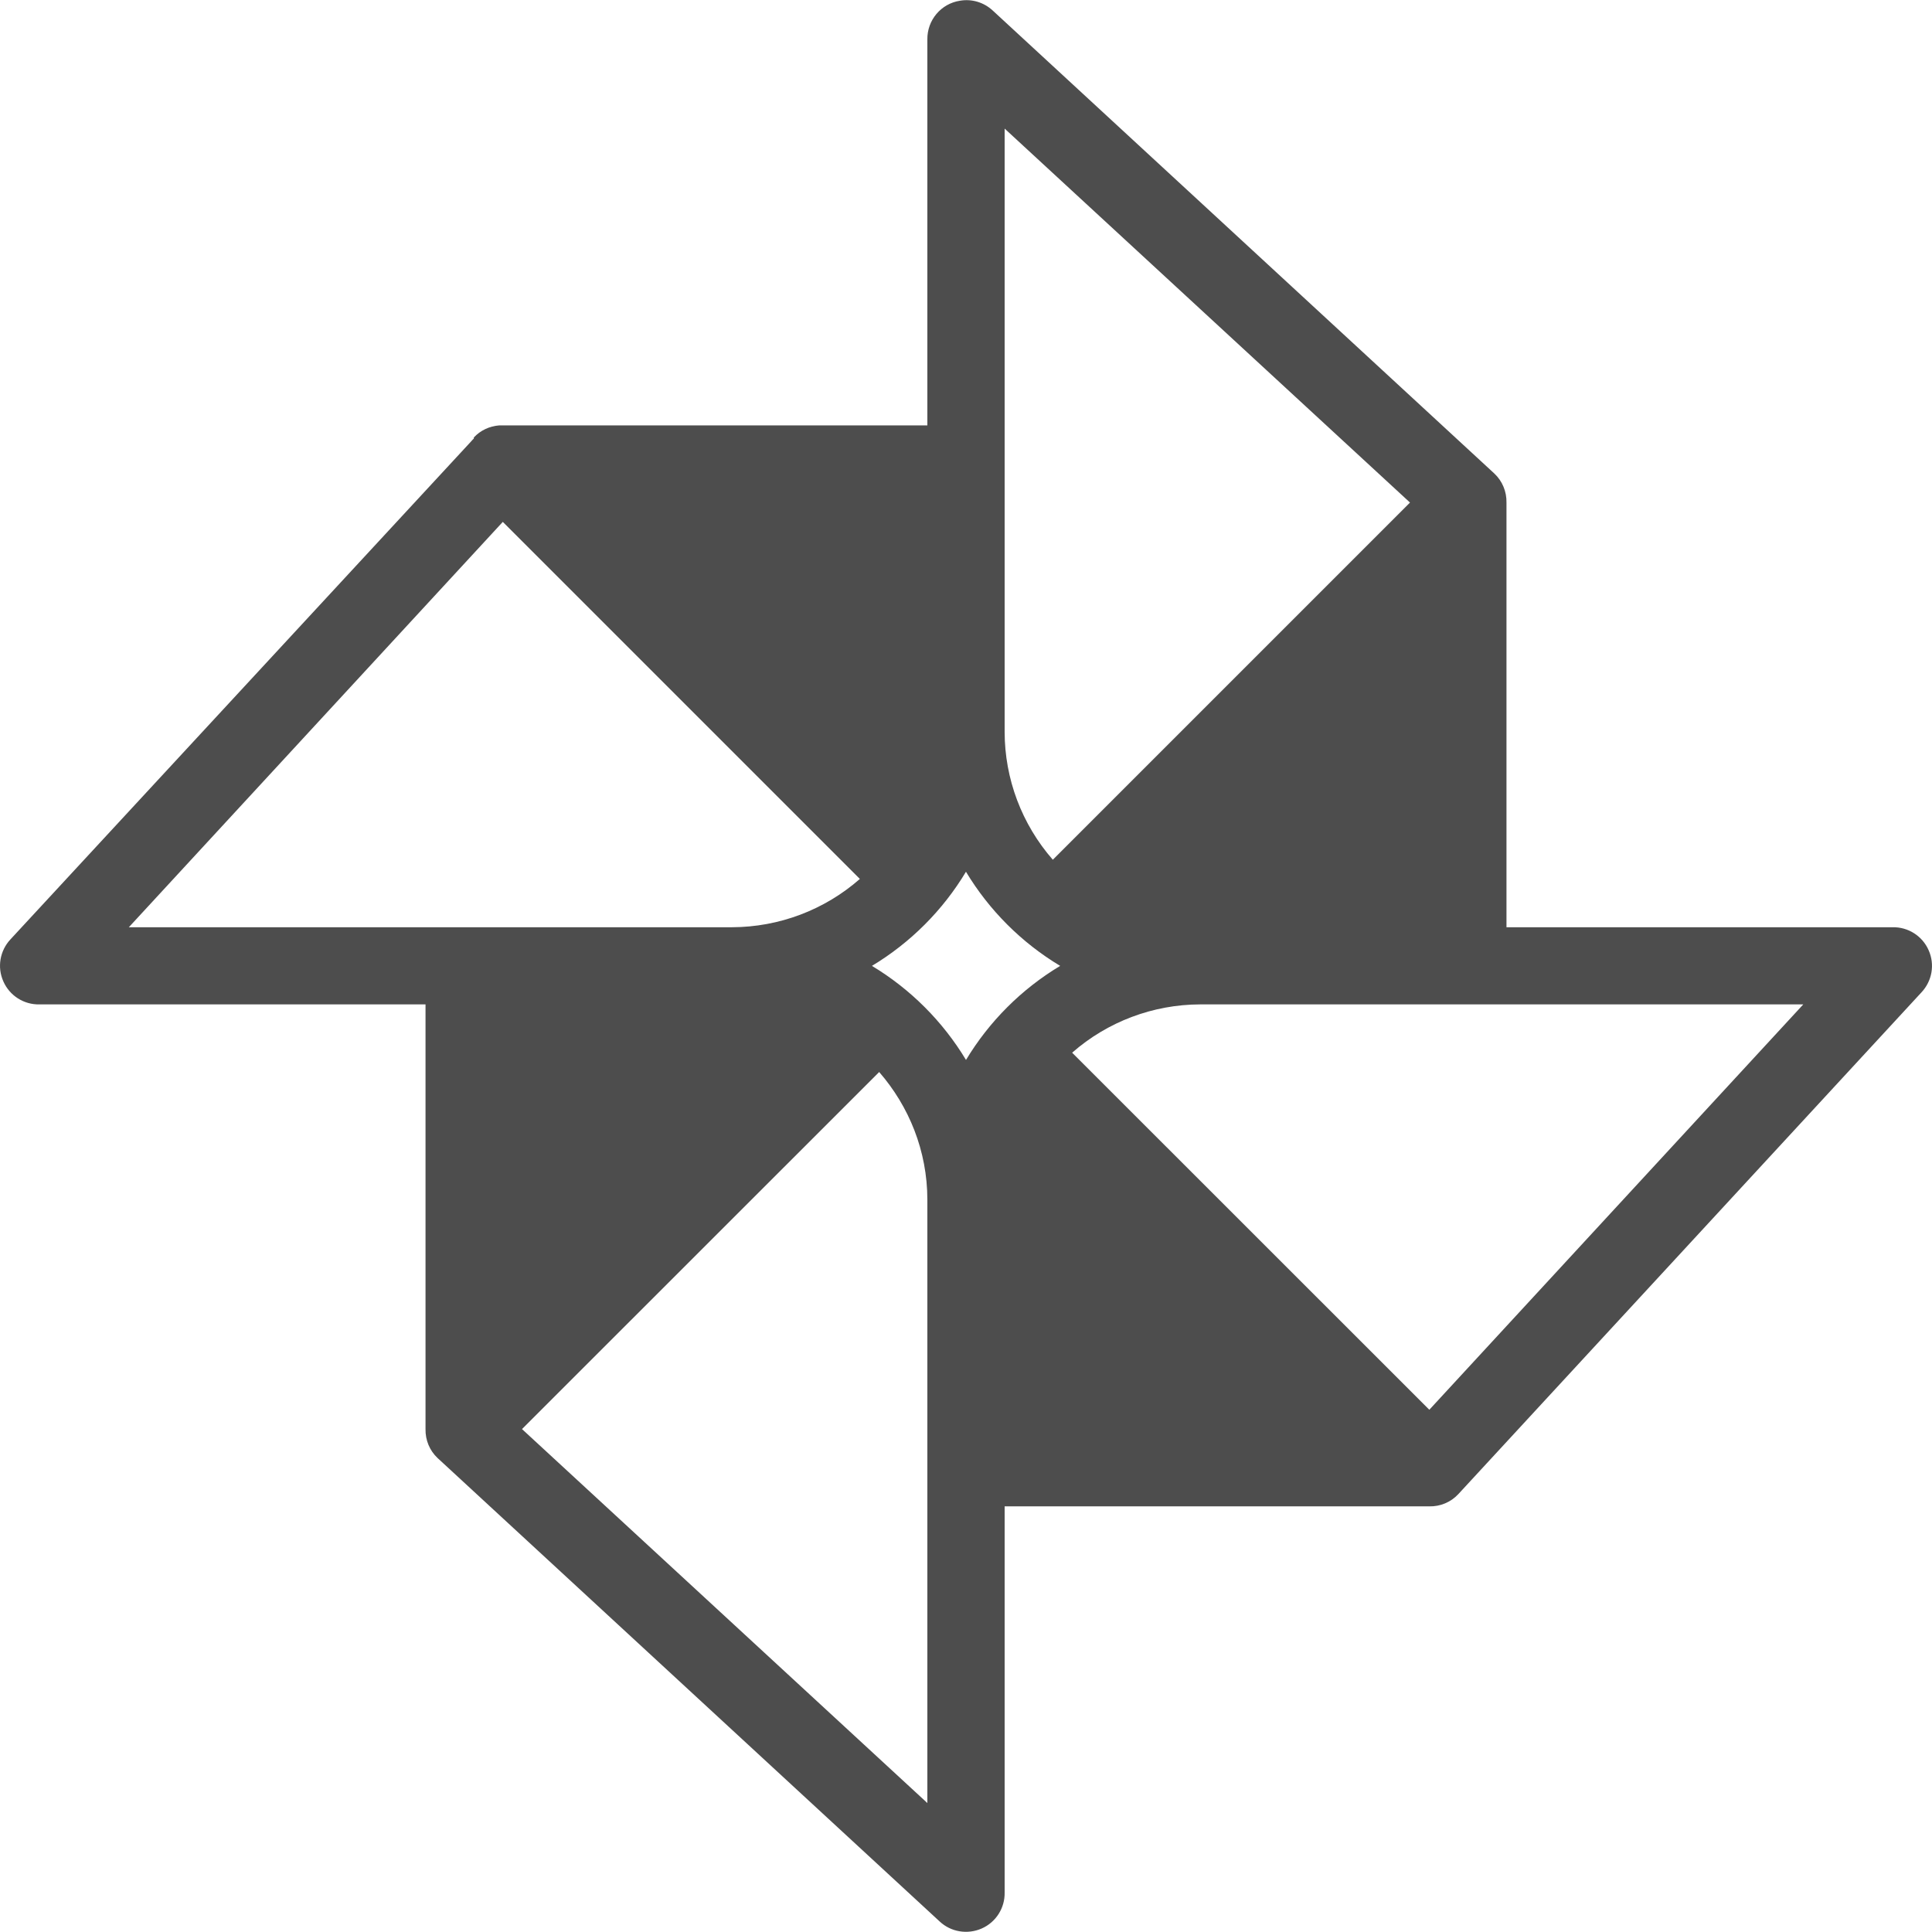
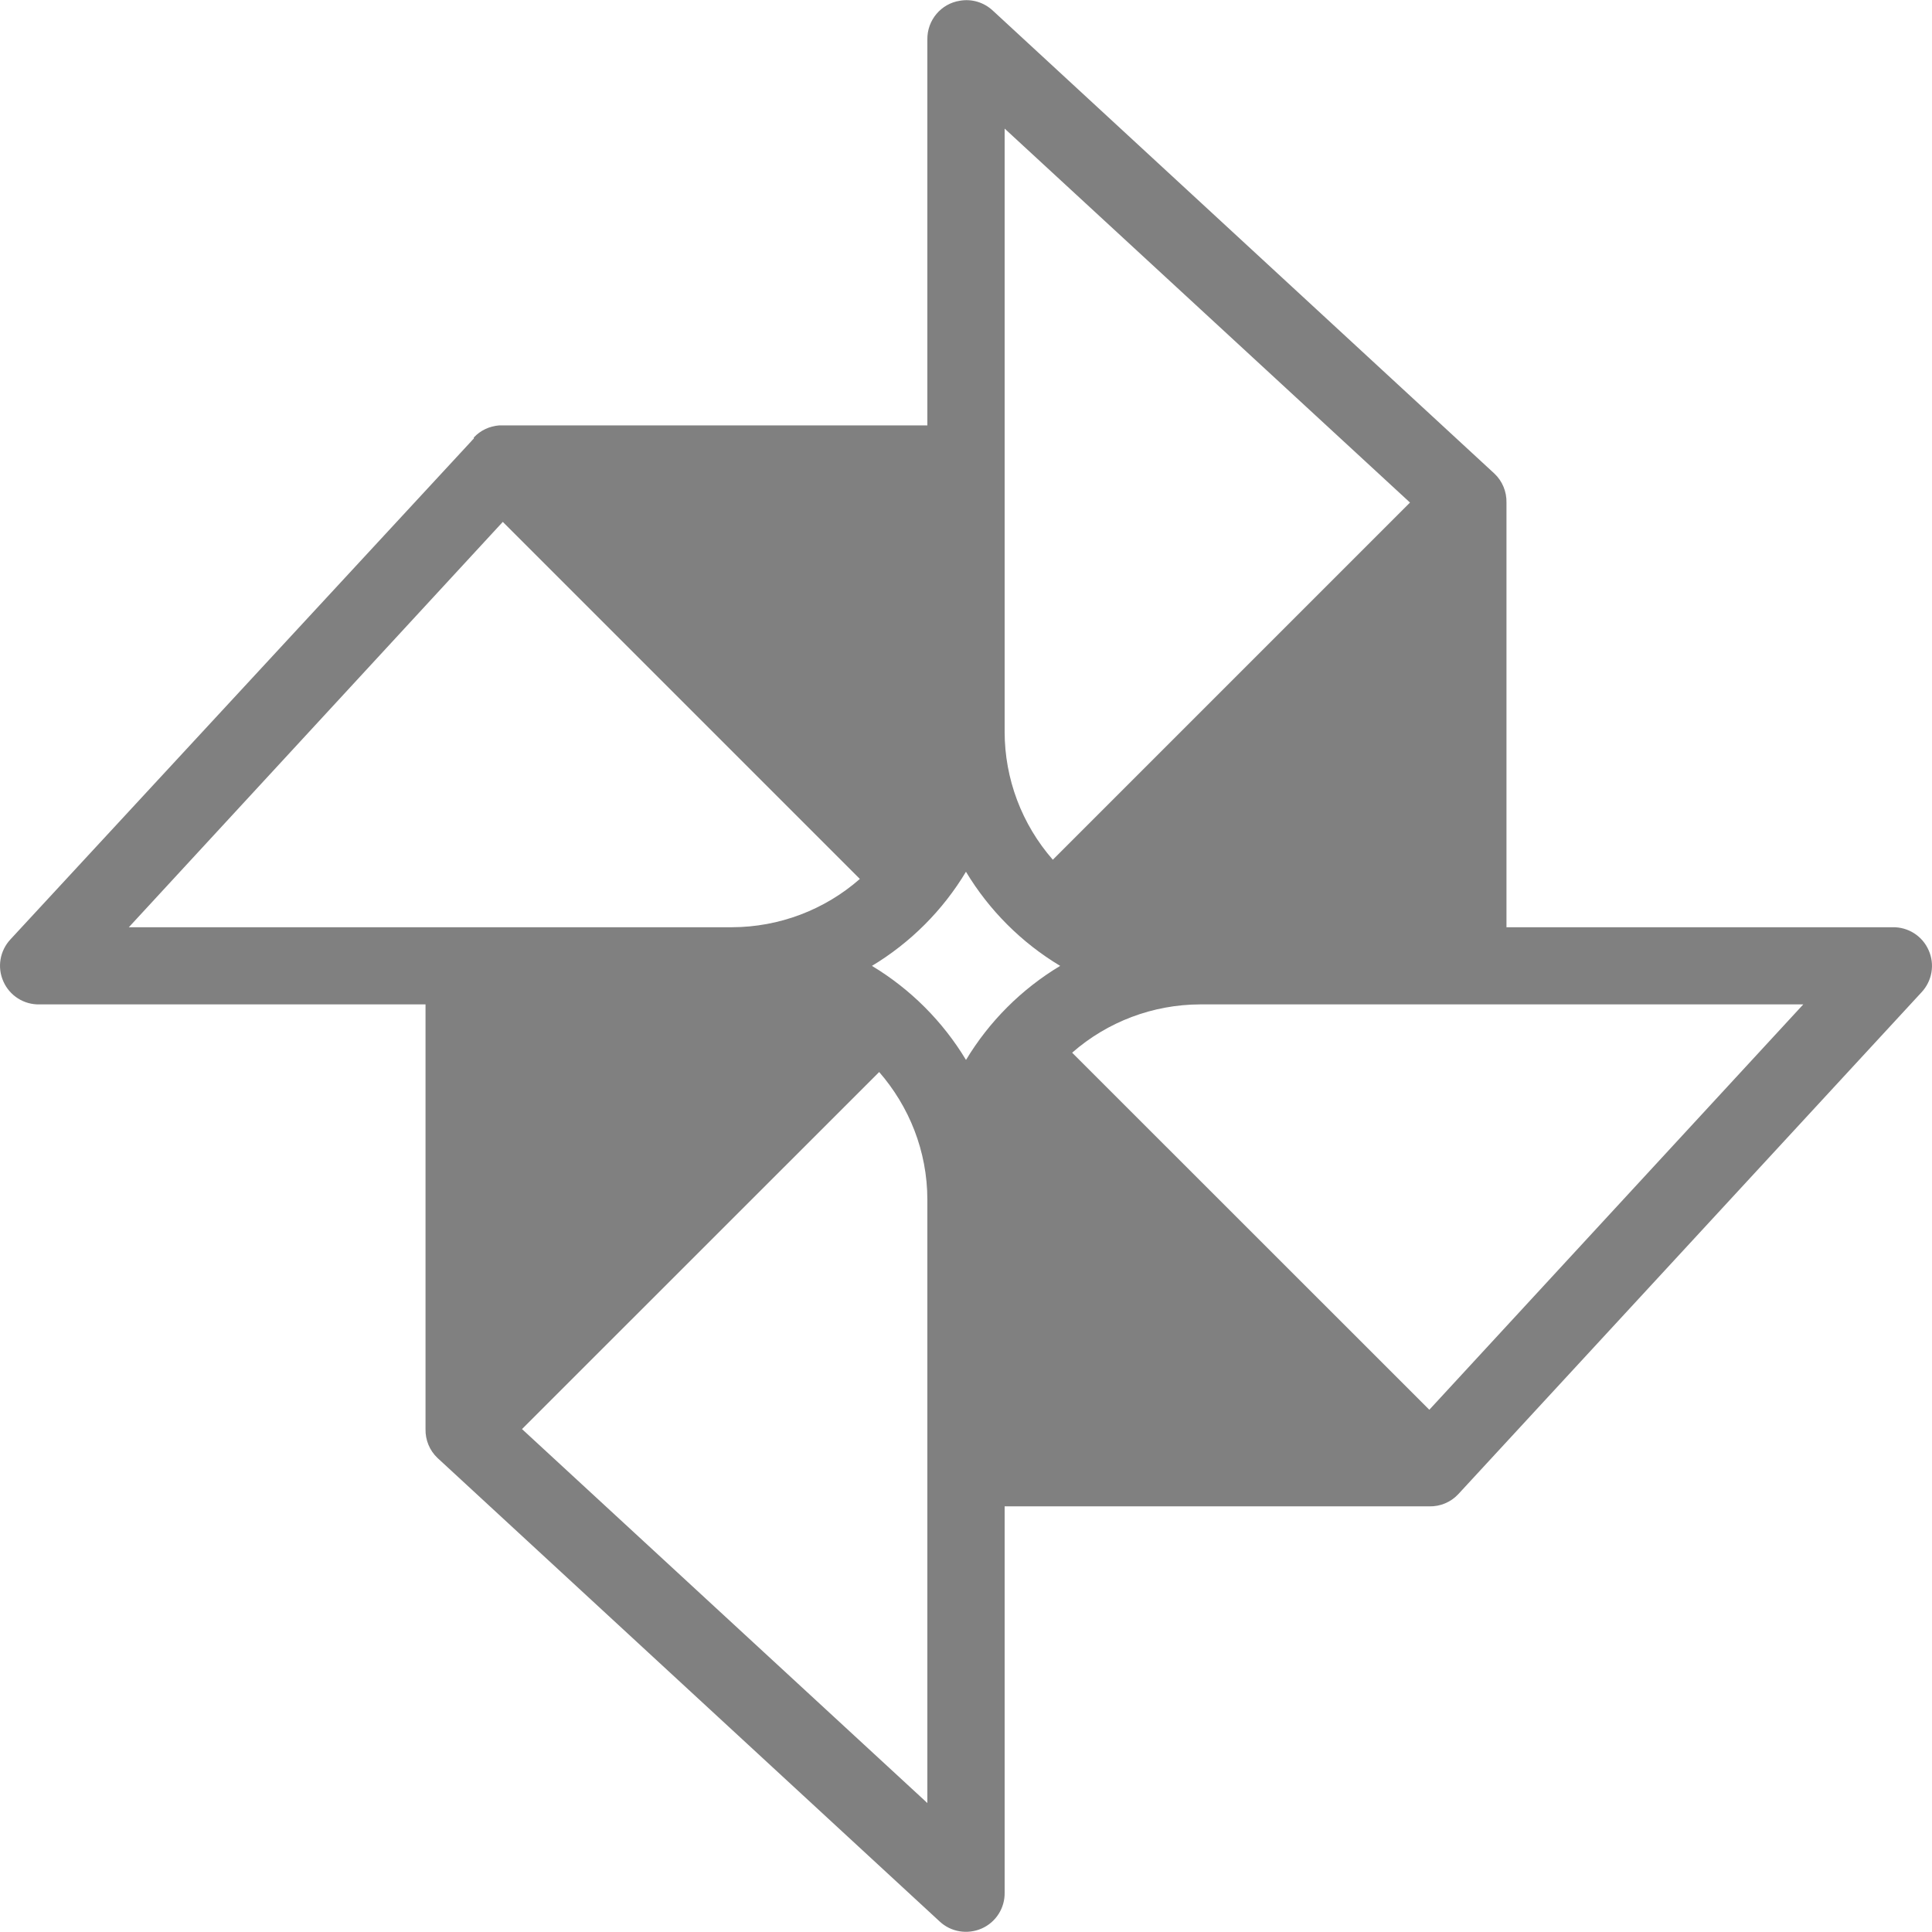
- <svg xmlns="http://www.w3.org/2000/svg" style="isolation:isolate" width="16" height="16" version="1.1" viewBox="0 0 16 16">
-   <defs>
+ <svg xmlns="http://www.w3.org/2000/svg" style="isolation:isolate" width="16" height="16" version="1.1" viewBox="0 0 16 16" id="svg38">
+   <defs id="defs34">
    <style id="current-color-scheme" type="text/css">
-    .ColorScheme-Text { color:#4d4d4d; } .ColorScheme-Highlight { color:#5294e2; }
+    .ColorScheme-Text { color:#241f31; } .ColorScheme-Highlight { color:#5294e2; }
  </style>
    <linearGradient id="arrongin" x1="0%" x2="0%" y1="0%" y2="100%">
      <stop style="stop-color:#dd9b44" id="stop3" offset="0%" />
      <stop style="stop-color:#ad6c16" id="stop5" offset="100%" />
    </linearGradient>
    <linearGradient id="aurora" x1="0%" x2="0%" y1="0%" y2="100%">
      <stop style="stop-color:#09D4DF" id="stop8" offset="0%" />
      <stop style="stop-color:#9269F4" id="stop10" offset="100%" />
    </linearGradient>
    <linearGradient id="fitdance" x1="0%" x2="0%" y1="0%" y2="100%">
      <stop style="stop-color:#1AD6AB" id="stop13" offset="0%" />
      <stop style="stop-color:#329DB6" id="stop15" offset="100%" />
    </linearGradient>
    <linearGradient id="oomox" x1="0%" x2="0%" y1="0%" y2="100%">
      <stop style="stop-color:#efefe7" id="stop18" offset="0%" />
      <stop style="stop-color:#8f8f8b" id="stop20" offset="100%" />
    </linearGradient>
    <linearGradient id="rainblue" x1="0%" x2="0%" y1="0%" y2="100%">
      <stop style="stop-color:#00F260" id="stop23" offset="0%" />
      <stop style="stop-color:#0575E6" id="stop25" offset="100%" />
    </linearGradient>
    <linearGradient id="sunrise" x1="0%" x2="0%" y1="0%" y2="100%">
      <stop style="stop-color:#FF8501" id="stop28" offset="0%" />
      <stop style="stop-color:#FFCB01" id="stop30" offset="100%" />
    </linearGradient>
    <linearGradient id="telinkrin" x1="0%" x2="0%" y1="0%" y2="100%">
      <stop style="stop-color:#b2ced6" id="stop33" offset="0%" />
      <stop style="stop-color:#6da5b7" id="stop35" offset="100%" />
    </linearGradient>
    <linearGradient id="60spsycho" x1="0%" x2="0%" y1="0%" y2="100%">
      <stop style="stop-color:#df5940" id="stop38" offset="0%" />
      <stop style="stop-color:#d8d15f" id="stop40" offset="25%" />
      <stop style="stop-color:#e9882a" id="stop42" offset="50%" />
      <stop style="stop-color:#279362" id="stop44" offset="100%" />
    </linearGradient>
    <linearGradient id="90ssummer" x1="0%" x2="0%" y1="0%" y2="100%">
      <stop style="stop-color:#f618c7" id="stop47" offset="0%" />
      <stop style="stop-color:#94ffab" id="stop49" offset="20%" />
      <stop style="stop-color:#fbfd54" id="stop51" offset="50%" />
      <stop style="stop-color:#0f83ae" id="stop53" offset="100%" />
    </linearGradient>
  </defs>
-   <path style="fill:currentColor" class="ColorScheme-Text" d="M 7.95 0.006 C 7.793 0.03 7.678 0.167 7.68 0.326 L 7.68 3.523 L 4.134 3.523 C 4.054 3.529 3.979 3.564 3.924 3.623 L 3.924 3.632 C 3.917 3.639 3.91 3.645 3.904 3.653 L 0.087 7.779 C -0.001 7.873 -0.025 8.01 0.028 8.128 C 0.08 8.246 0.198 8.321 0.327 8.318 L 3.524 8.318 L 3.524 11.835 C 3.522 11.926 3.558 12.013 3.624 12.075 L 7.781 15.912 C 7.874 16 8.012 16.023 8.13 15.971 C 8.248 15.919 8.323 15.801 8.32 15.672 L 8.32 12.475 L 11.837 12.475 C 11.927 12.477 12.014 12.441 12.076 12.375 L 15.913 8.218 C 16.001 8.124 16.025 7.987 15.972 7.869 C 15.92 7.751 15.802 7.676 15.673 7.679 L 12.476 7.679 L 12.476 4.162 C 12.478 4.072 12.442 3.984 12.376 3.922 L 8.22 0.086 C 8.147 0.019 8.048 -0.011 7.95 0.006 Z M 8.32 1.065 L 11.677 4.162 L 8.719 7.12 C 8.462 6.826 8.32 6.45 8.32 6.06 L 8.32 3.812 L 8.32 1.065 Z M 4.164 4.322 L 7.121 7.279 C 6.828 7.536 6.452 7.678 6.062 7.679 L 1.067 7.679 L 4.164 4.322 Z M 8 7.22 C 8.192 7.539 8.46 7.807 8.78 7.999 C 8.46 8.191 8.192 8.459 8 8.778 C 7.808 8.459 7.54 8.191 7.221 7.999 C 7.54 7.807 7.808 7.539 8 7.219 L 8 7.22 Z M 9.939 8.318 L 14.934 8.318 L 11.837 11.675 L 8.879 8.718 C 9.172 8.461 9.549 8.319 9.939 8.318 Z M 7.281 8.878 C 7.527 9.161 7.68 9.53 7.68 9.937 L 7.68 14.932 L 4.323 11.835 L 7.281 8.878 Z" />
+   <path style="fill:#808080;fill-opacity:1" class="ColorScheme-Text" d="M 7.95 0.006 C 7.793 0.03 7.678 0.167 7.68 0.326 L 7.68 3.523 L 4.134 3.523 C 4.054 3.529 3.979 3.564 3.924 3.623 L 3.924 3.632 C 3.917 3.639 3.91 3.645 3.904 3.653 L 0.087 7.779 C -0.001 7.873 -0.025 8.01 0.028 8.128 C 0.08 8.246 0.198 8.321 0.327 8.318 L 3.524 8.318 L 3.524 11.835 C 3.522 11.926 3.558 12.013 3.624 12.075 L 7.781 15.912 C 7.874 16 8.012 16.023 8.13 15.971 C 8.248 15.919 8.323 15.801 8.32 15.672 L 8.32 12.475 L 11.837 12.475 C 11.927 12.477 12.014 12.441 12.076 12.375 L 15.913 8.218 C 16.001 8.124 16.025 7.987 15.972 7.869 C 15.92 7.751 15.802 7.676 15.673 7.679 L 12.476 7.679 L 12.476 4.162 C 12.478 4.072 12.442 3.984 12.376 3.922 L 8.22 0.086 C 8.147 0.019 8.048 -0.011 7.95 0.006 Z M 8.32 1.065 L 11.677 4.162 L 8.719 7.12 C 8.462 6.826 8.32 6.45 8.32 6.06 L 8.32 3.812 L 8.32 1.065 Z M 4.164 4.322 L 7.121 7.279 C 6.828 7.536 6.452 7.678 6.062 7.679 L 1.067 7.679 L 4.164 4.322 Z M 8 7.22 C 8.192 7.539 8.46 7.807 8.78 7.999 C 8.46 8.191 8.192 8.459 8 8.778 C 7.808 8.459 7.54 8.191 7.221 7.999 C 7.54 7.807 7.808 7.539 8 7.219 L 8 7.22 Z M 9.939 8.318 L 14.934 8.318 L 11.837 11.675 L 8.879 8.718 C 9.172 8.461 9.549 8.319 9.939 8.318 Z M 7.281 8.878 C 7.527 9.161 7.68 9.53 7.68 9.937 L 7.68 14.932 L 4.323 11.835 L 7.281 8.878 Z" id="path36" />
</svg>
